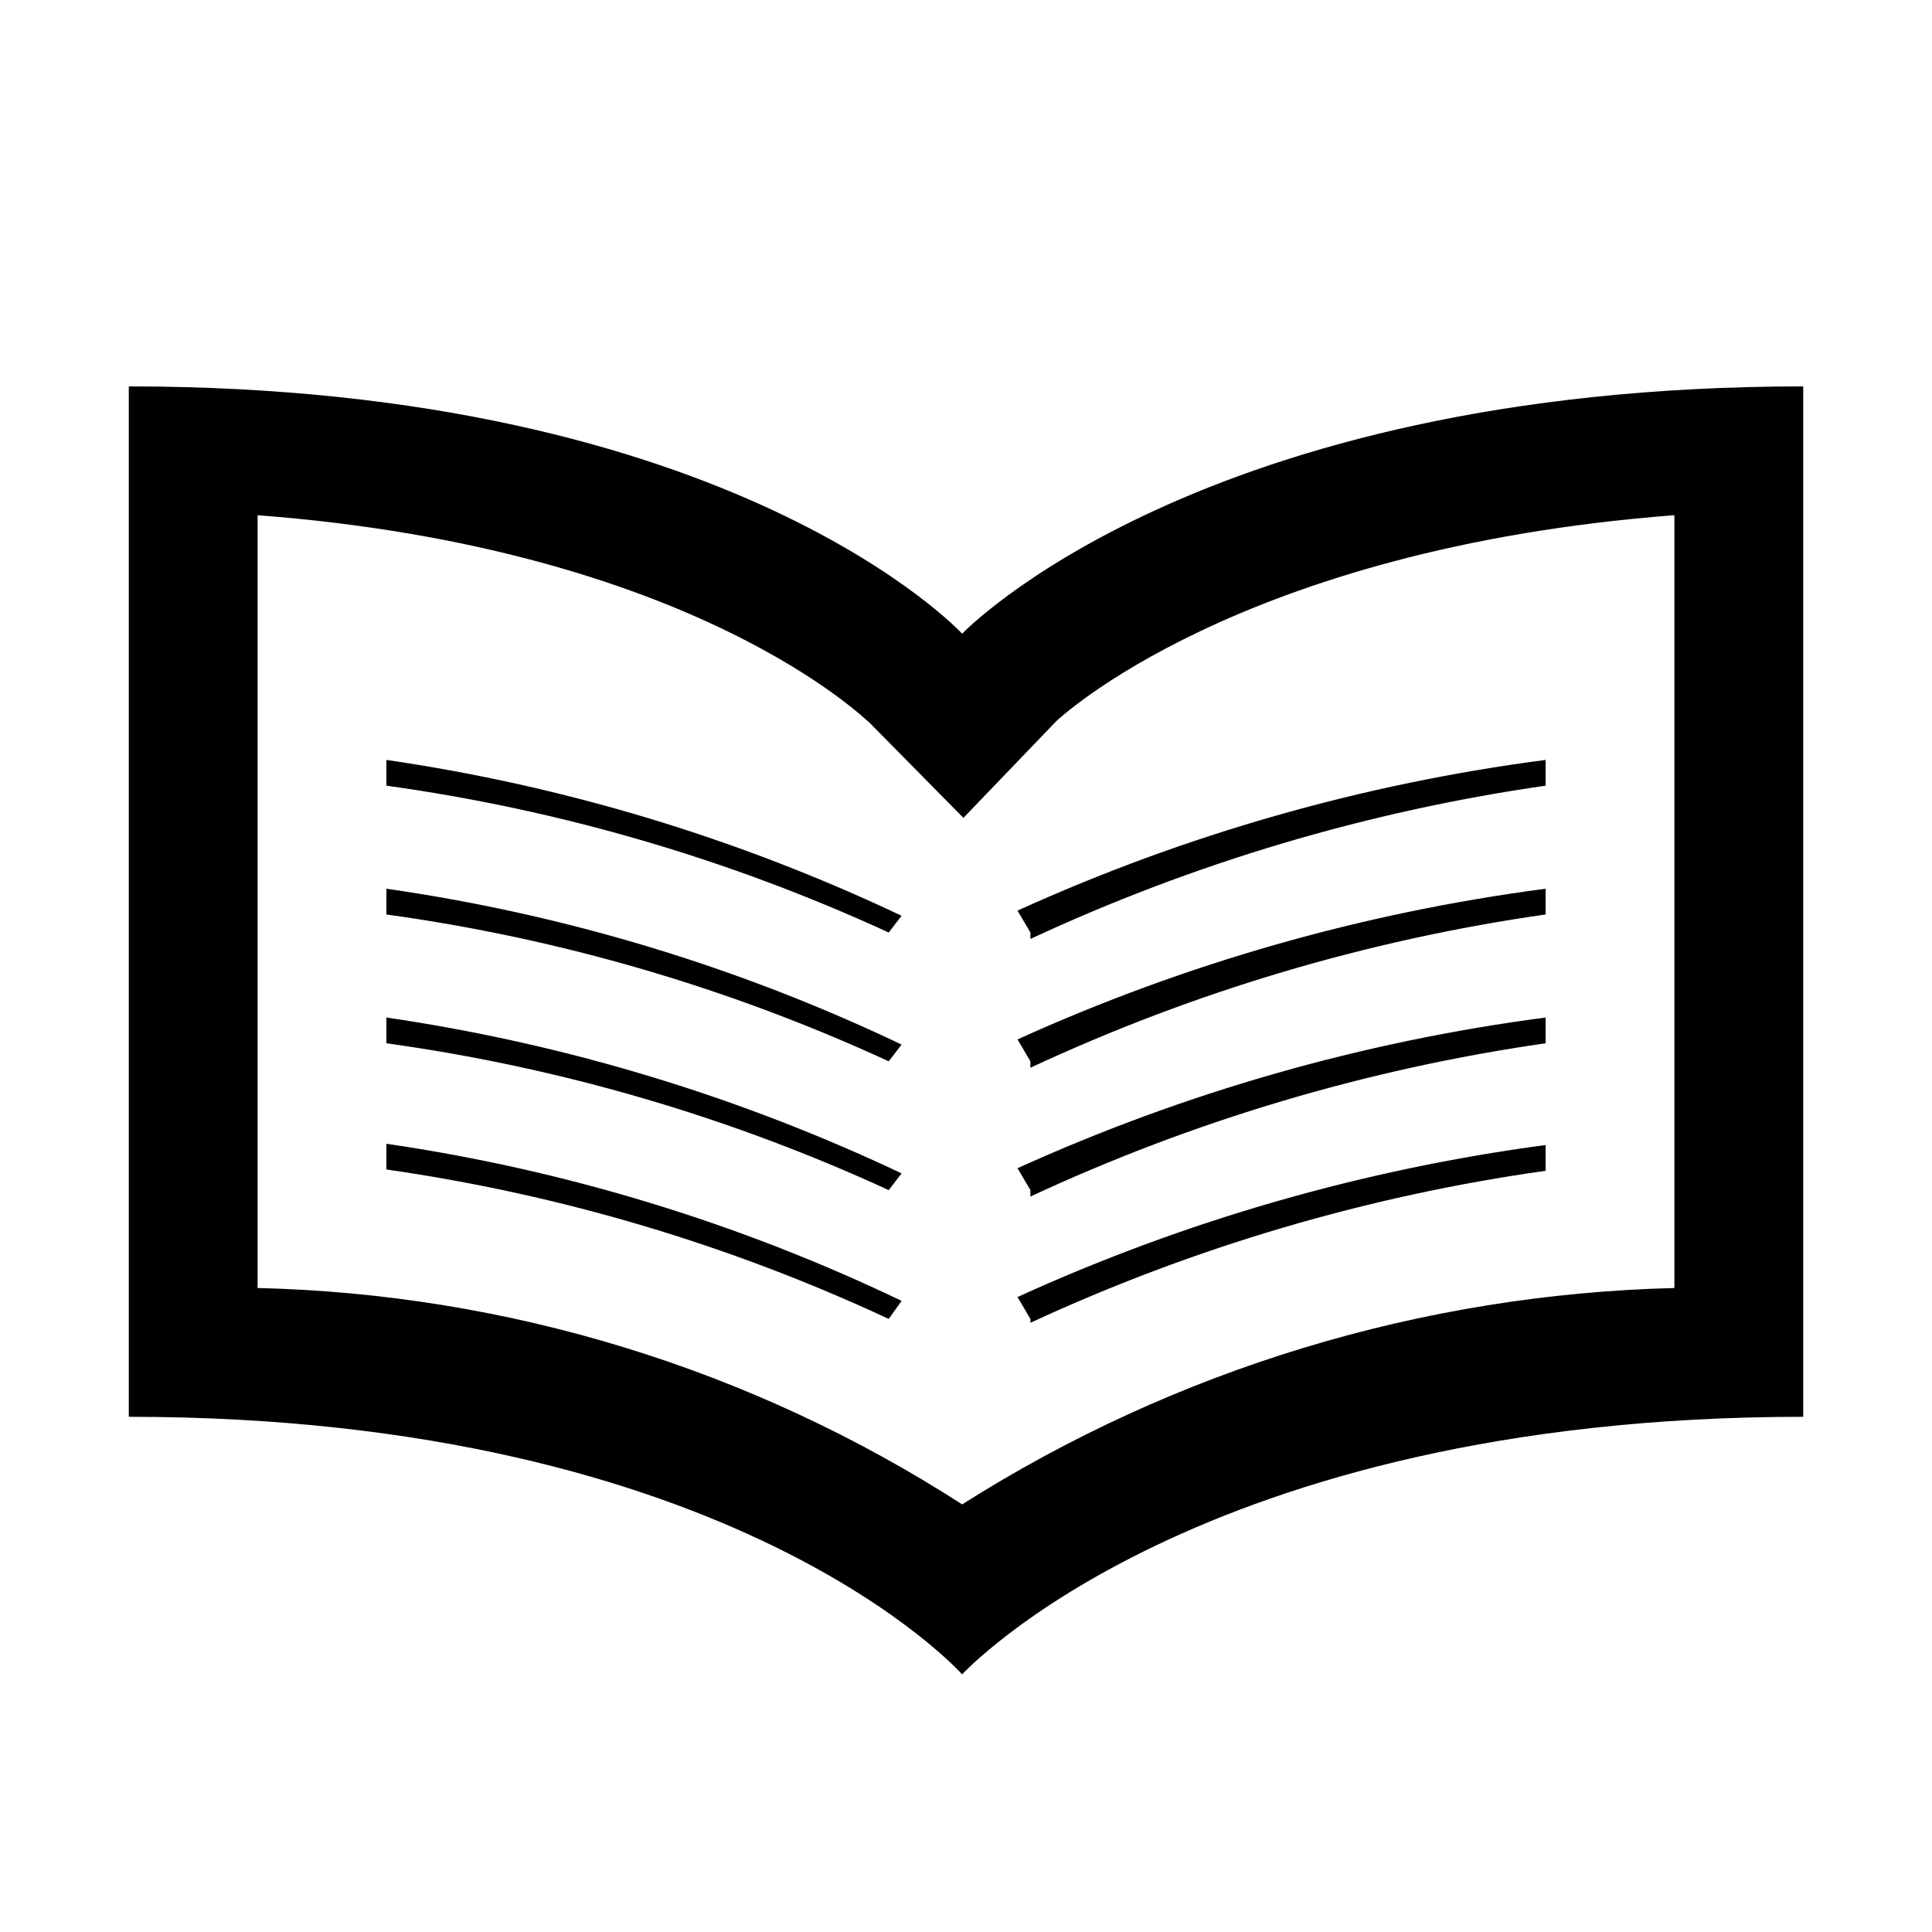
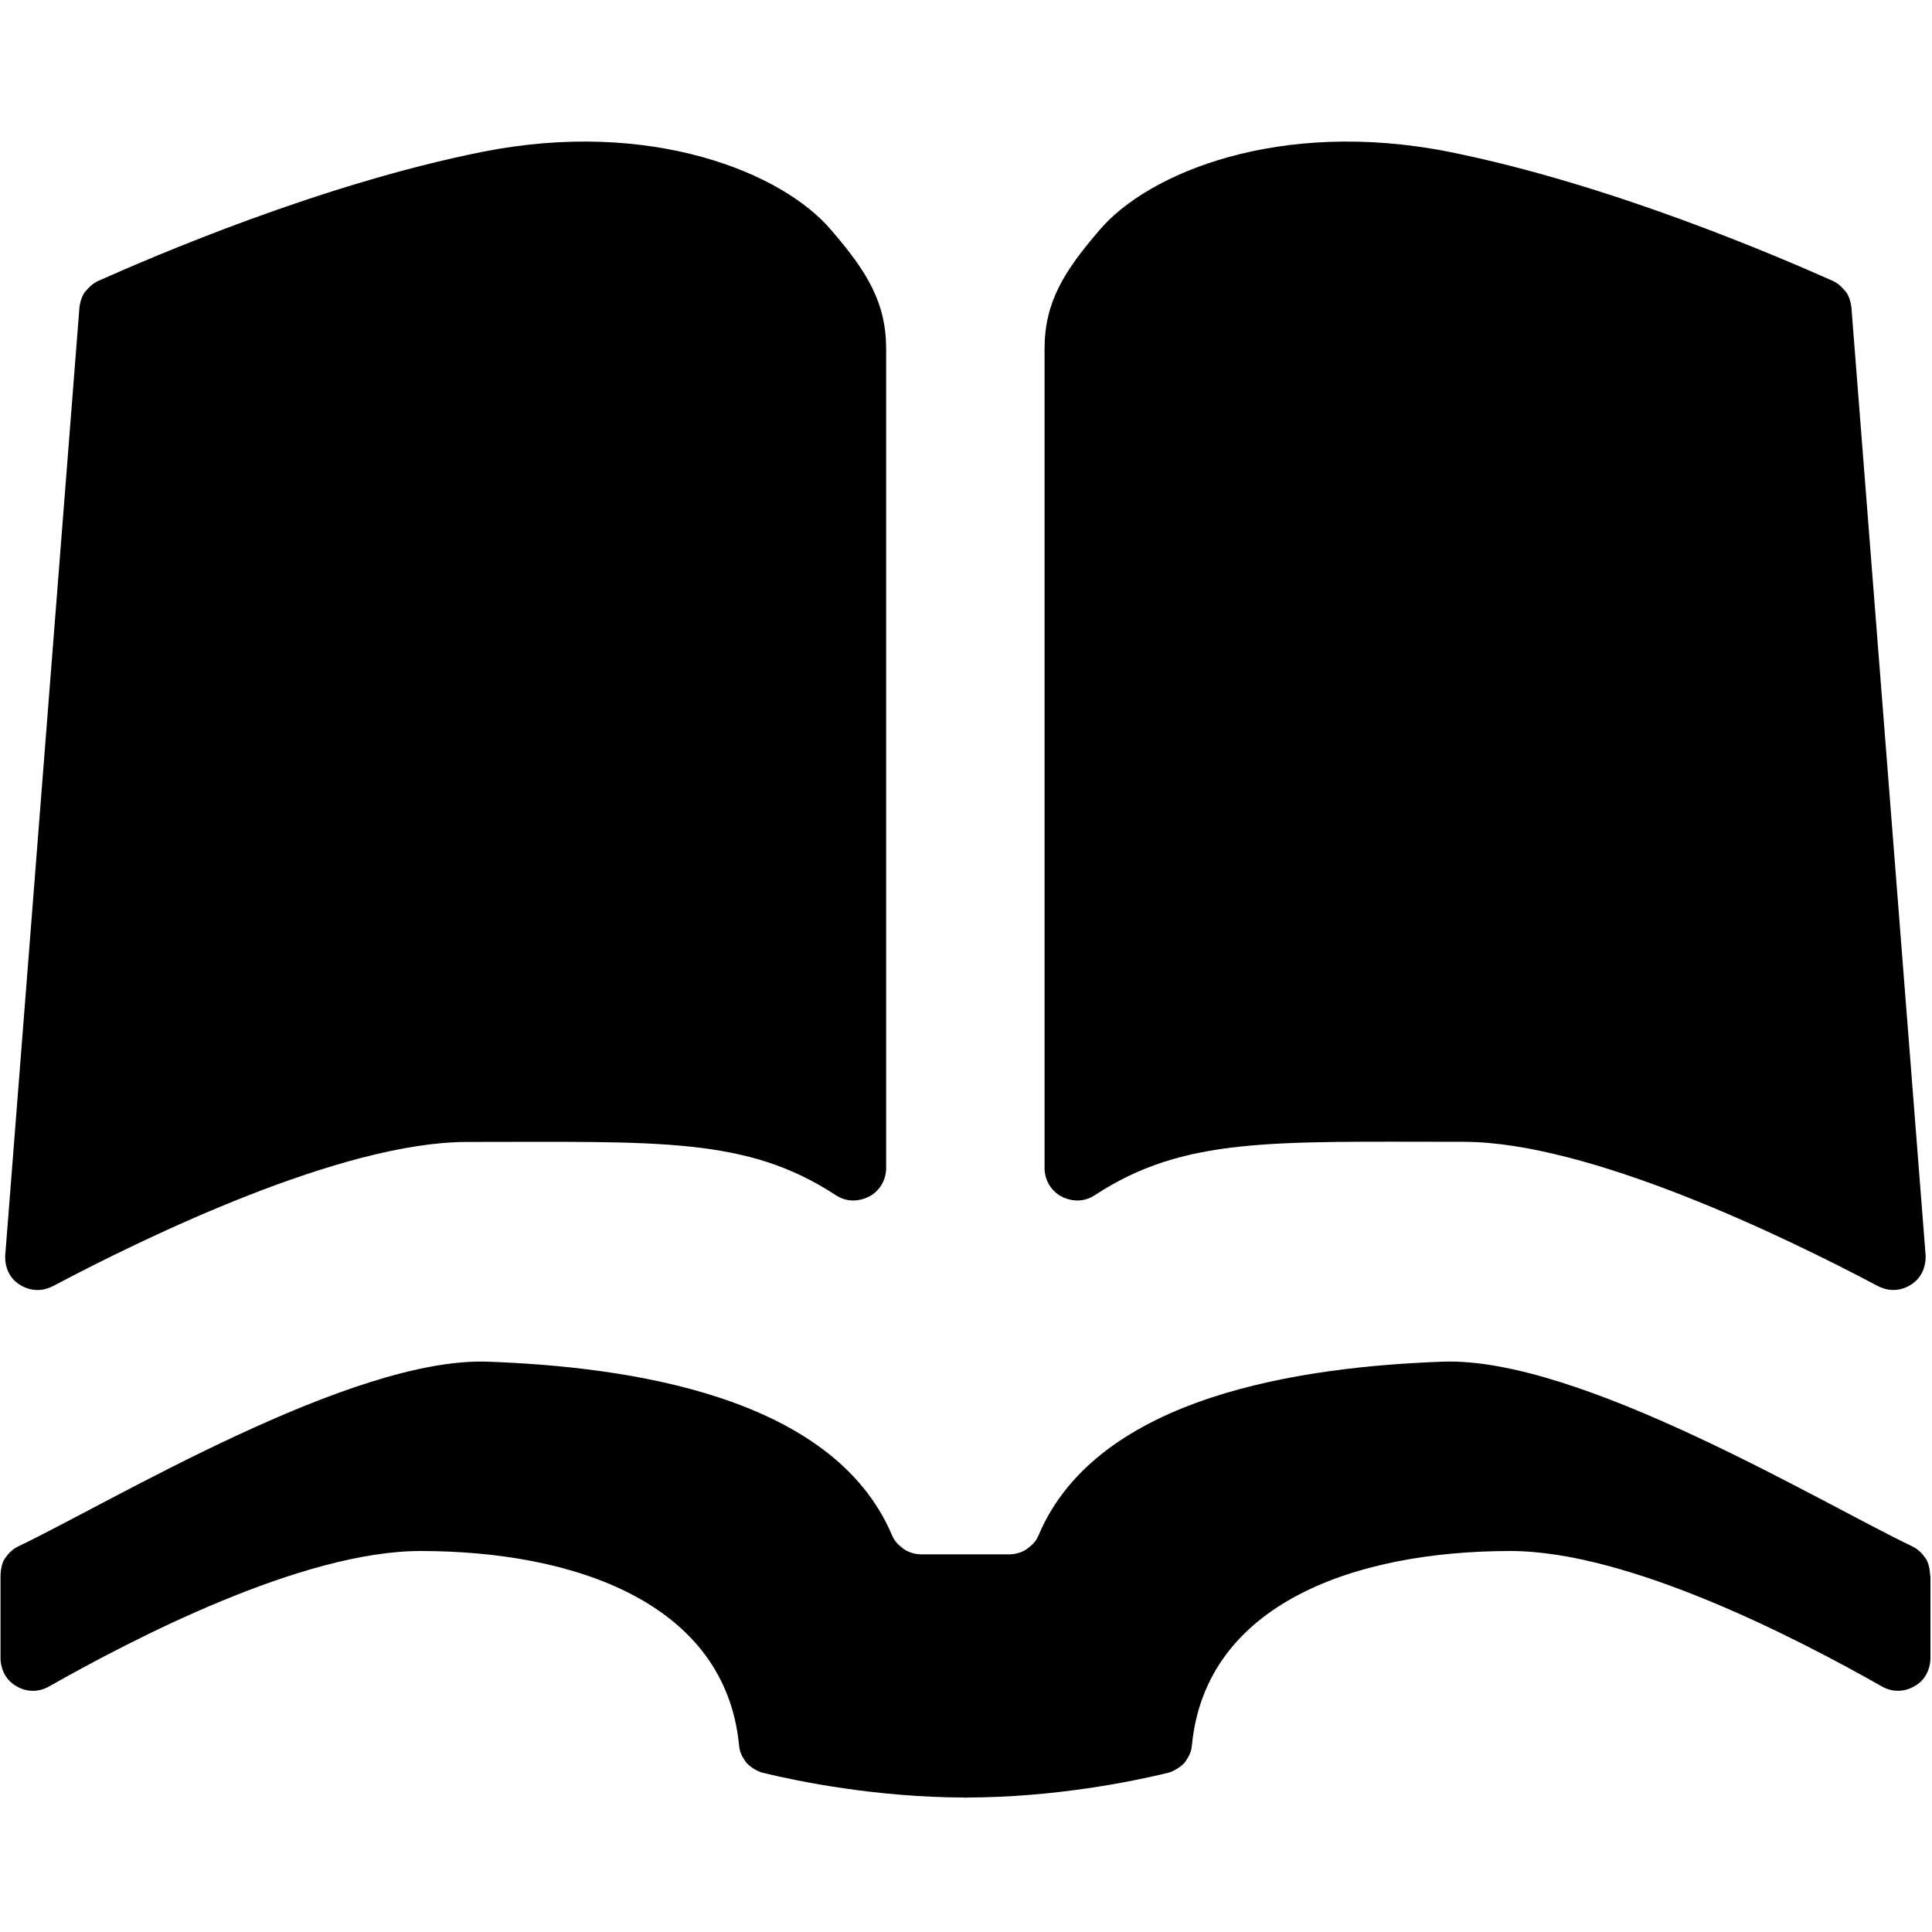
- <svg xmlns="http://www.w3.org/2000/svg" version="1.1" id="library" width="15" height="15" viewBox="0 0 15 15">
-   <path d="M7.47,4.92C7.47,4.92,5.7,3,1,3v8c4.7,0,6.47,2,6.47,2S9.3,11,14,11V3C9.3,3,7.47,4.92,7.47,4.92z M13,10  c-1.961,0.049-3.873,0.63-5.53,1.68C5.836,10.627,3.943,10.046,2,10V4c3.4,0.26,4.73,1.6,4.75,1.61l0.73,0.74L8.2,5.6  c0,0,1.4-1.34,4.8-1.6V10z M8,10.24l-0.1-0.17c1.301-0.593,2.683-0.991,4.1-1.18v0.2c-1.384,0.195-2.732,0.593-4,1.18V10.24  z M8,9.24L7.9,9.07C9.202,8.48,10.583,8.086,12,7.9v0.2c-1.384,0.199-2.732,0.6-4,1.19V9.24z M8,8.24L7.9,8.07  C9.201,7.48,10.583,7.086,12,6.9v0.2c-1.385,0.198-2.732,0.599-4,1.19V8.24z M8,7.24L7.9,7.07  C9.201,6.479,10.583,6.085,12,5.9v0.2c-1.384,0.199-2.732,0.6-4,1.19V7.24z M6.9,10.24C5.664,9.664,4.35,9.273,3,9.08  v-0.2c1.387,0.203,2.736,0.614,4,1.22L6.9,10.24z M6.9,9.24C5.663,8.671,4.349,8.287,3,8.1V7.9  c1.386,0.203,2.734,0.611,4,1.21L6.9,9.24z M6.9,8.24C5.663,7.67,4.349,7.286,3,7.1V6.9c1.387,0.199,2.735,0.607,4,1.21  L6.9,8.24z M6.9,7.24C5.663,6.671,4.349,6.287,3,6.1V5.9c1.386,0.202,2.734,0.61,4,1.21L6.9,7.24z" />
+ <svg xmlns="http://www.w3.org/2000/svg" version="1.1" width="15px" height="15px" viewBox="0 0 15 15" id="library-15">
+   <g id="Layer_1">
+     <path d="M0.134,9.961C0.025,9.879,0.041,9.742,0.041,9.742l0.576-7.358c0,0,0.009-0.079,0.045-0.12   c0.022-0.025,0.051-0.061,0.103-0.084c0.418-0.186,1.723-0.75,2.98-1.001c1.311-0.261,2.335,0.164,2.709,0.608   c0.276,0.32,0.426,0.561,0.426,0.921v6.361c0,0,0.007,0.129-0.11,0.208C6.742,9.296,6.618,9.363,6.49,9.28   C5.796,8.825,5.121,8.866,3.627,8.866c-0.972,0-2.49,0.735-3.213,1.118C0.269,10.06,0.156,9.978,0.134,9.961z    M8.499,9.28c0.695-0.455,1.369-0.415,2.864-0.415c0.972,0,2.49,0.735,3.213,1.118   c0.145,0.077,0.258-0.005,0.28-0.022c0.109-0.083,0.094-0.22,0.094-0.22l-0.576-7.358   c0,0-0.009-0.079-0.045-0.12c-0.022-0.025-0.051-0.061-0.103-0.084c-0.419-0.186-1.723-0.75-2.98-1.001   C9.934,0.919,8.91,1.344,8.536,1.787C8.26,2.107,8.11,2.348,8.11,2.708v6.361c0,0-0.007,0.129,0.11,0.208   C8.247,9.296,8.372,9.363,8.499,9.28z M14.954,12.105c-0.024-0.036-0.055-0.074-0.107-0.099   c-0.73-0.349-2.584-1.471-3.644-1.434c-1.083,0.039-2.677,0.26-3.138,1.344   c-0.021,0.049-0.041,0.071-0.084,0.104c-0.065,0.051-0.145,0.048-0.145,0.048H7.5H7.489H7.153   c0,0-0.08,0.003-0.145-0.048c-0.043-0.034-0.063-0.056-0.084-0.104c-0.462-1.084-2.055-1.305-3.138-1.344   c-1.06-0.037-2.914,1.085-3.644,1.434c-0.052,0.025-0.083,0.063-0.107,0.099   c-0.032,0.048-0.031,0.136-0.031,0.136v0.639c0,0-0.002,0.122,0.098,0.195c0.087,0.064,0.19,0.069,0.28,0.018   c0.642-0.364,1.96-1.051,2.883-1.051c1.198,0,2.366,0.404,2.473,1.508c0.005,0.054,0.021,0.083,0.049,0.125   c0.025,0.038,0.095,0.08,0.136,0.089c0.284,0.069,0.882,0.19,1.567,0.192v0.001   c0.002,0,0.004-0,0.006-0s0.004,0,0.006,0v-0.001c0.685-0.001,1.282-0.123,1.567-0.192   c0.041-0.01,0.111-0.051,0.136-0.089c0.027-0.042,0.044-0.071,0.049-0.125c0.107-1.104,1.275-1.508,2.473-1.508   c0.923,0,2.241,0.687,2.883,1.051c0.089,0.051,0.192,0.045,0.28-0.018c0.099-0.072,0.098-0.195,0.098-0.195   v-0.639C14.985,12.242,14.986,12.153,14.954,12.105z" />
+   </g>
+   <g id="Layer_2" />
</svg>
